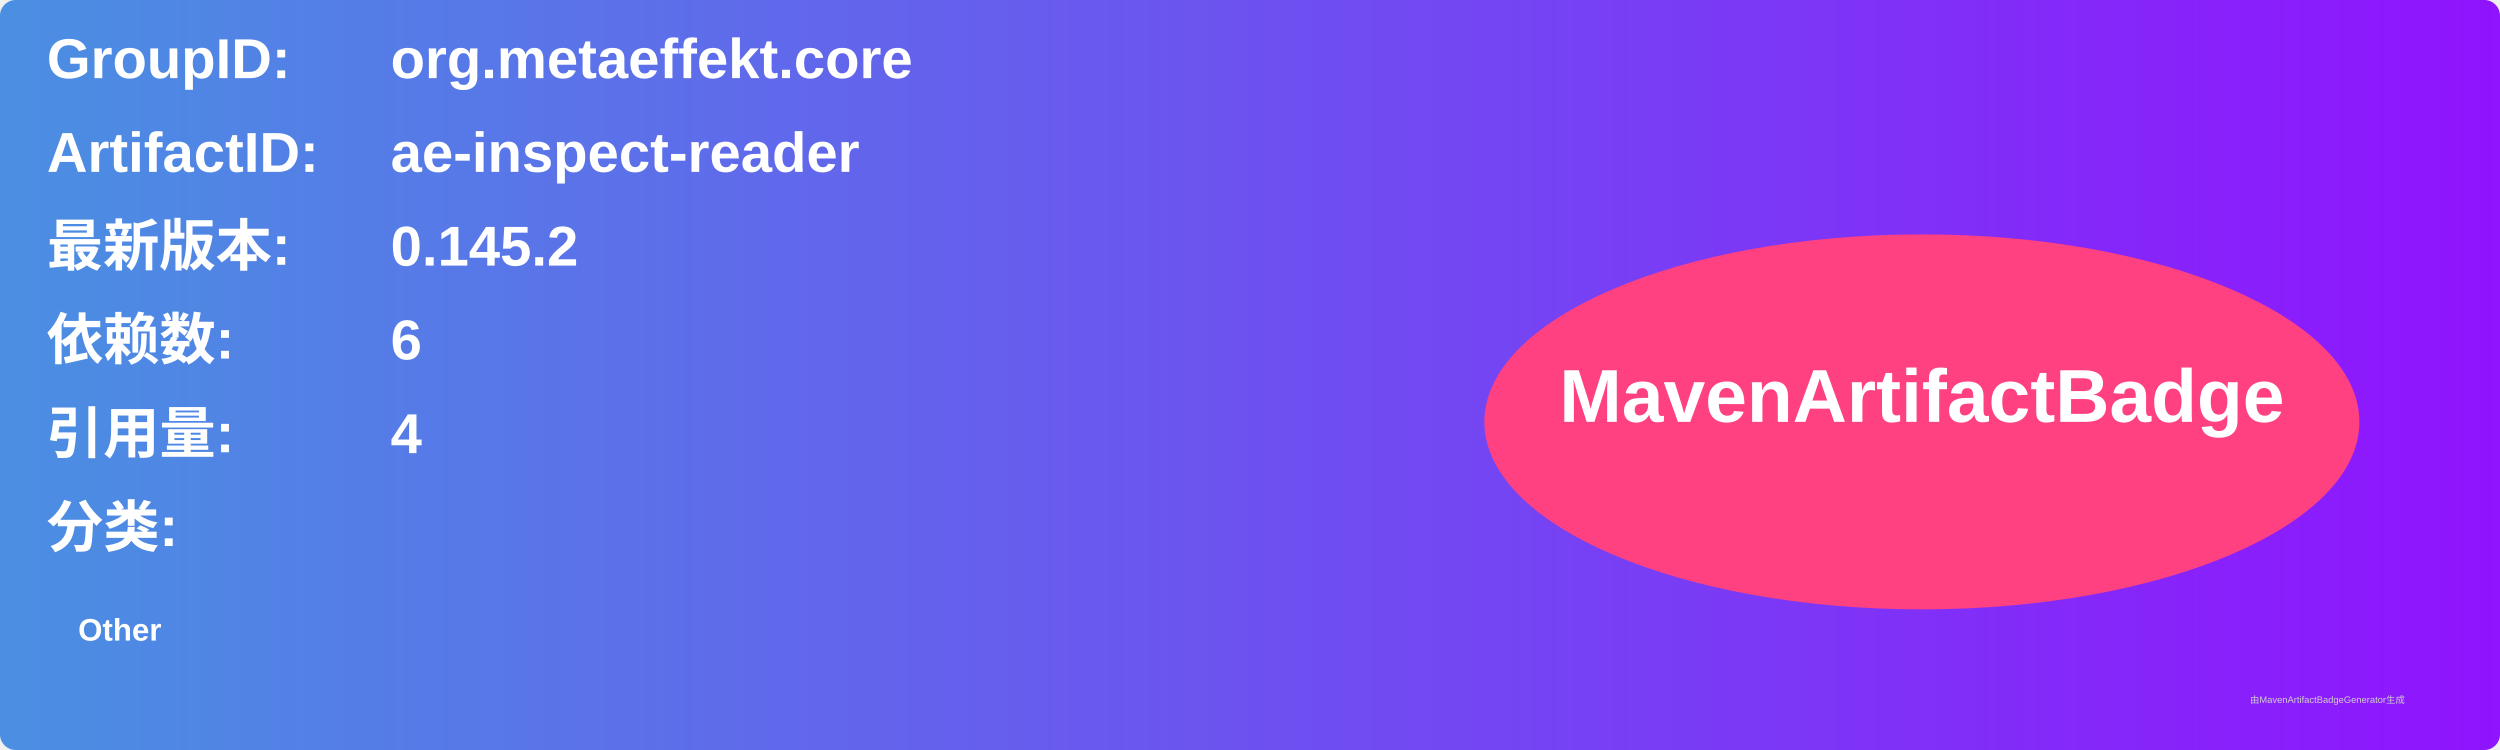
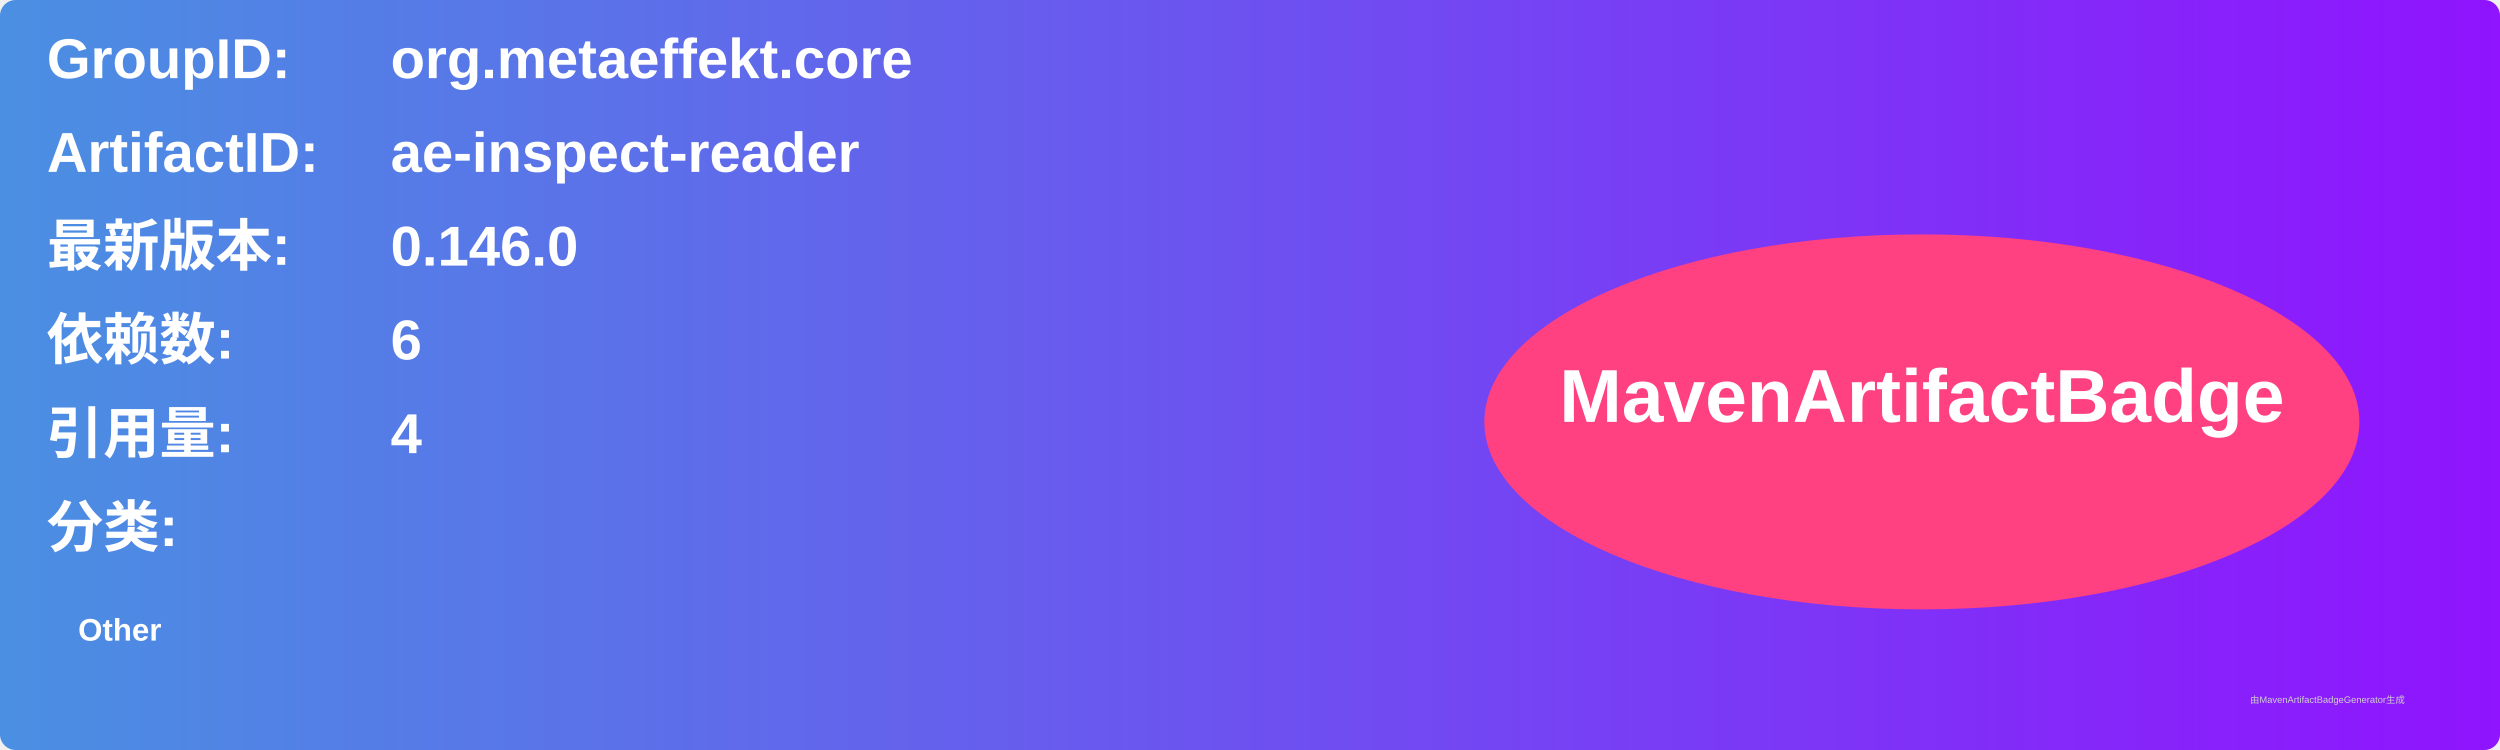
<svg xmlns="http://www.w3.org/2000/svg" width="800" height="240" viewBox="0 0 800 240">
  <linearGradient id="grad" x1="0%" y1="0%" x2="100%" y2="0%">
    <stop offset="0%" stop-color="#4a90e2" />
    <stop offset="100%" stop-color="#9013fe" />
  </linearGradient>
  <rect width="100%" height="100%" rx="5" ry="5" fill="url(#grad)" />
  <g transform="translate(15, 15)">
    <text x="0" y="10" font-family="Arial" font-size="18" fill="white" font-weight="bold" width="260">GroupID:</text>
    <text x="110" y="10" font-family="Arial" font-size="18" fill="white" font-weight="bold" width="460">org.metaeffekt.core</text>
    <text x="0" y="40" font-family="Arial" font-size="18" fill="white" font-weight="bold" width="260">ArtifactID:</text>
    <text x="110" y="40" font-family="Arial" font-size="18" fill="white" font-weight="bold" width="460">ae-inspect-reader</text>
    <text x="0" y="70" font-family="Arial" font-size="18" fill="white" font-weight="bold">最新版本:</text>
    <text x="110" y="70" font-family="Arial" font-size="18" fill="white" font-weight="bold">
-       <tspan font-weight="bold">0.145.2</tspan>
+       <tspan font-weight="bold">0.146.0</tspan>
    </text>
    <text x="0" y="100" font-family="Arial" font-size="18" fill="white" font-weight="bold">依赖数: </text>
    <text x="110" y="100" font-family="Arial" font-size="18" fill="white">
      <tspan font-weight="bold">6</tspan>
    </text>
    <text x="0" y="130" font-family="Arial" font-size="18" fill="white" font-weight="bold">引用量: </text>
    <text x="110" y="130" font-family="Arial" font-size="18" fill="white">
      <tspan font-weight="bold">4</tspan>
    </text>
    <text x="0" y="160" font-family="Arial" font-size="18" fill="white" font-weight="bold">分类:</text>
    <text x="10" y="190" font-family="Arial" font-size="10" fill="white">
      <tspan font-weight="bold">Other</tspan>
    </text>
    <ellipse cx="600" cy="120" rx="140" ry="60" fill="#ff4081" />
    <text x="600" y="120" text-anchor="middle" font-family="Arial" font-size="24" fill="white" font-weight="bold">MavenArtifactBadge</text>
  </g>
  <text x="720" y="225" font-family="Arial" font-size="3" fill="#d0d0d0">由MavenArtifactBadgeGenerator生成</text>
</svg>
